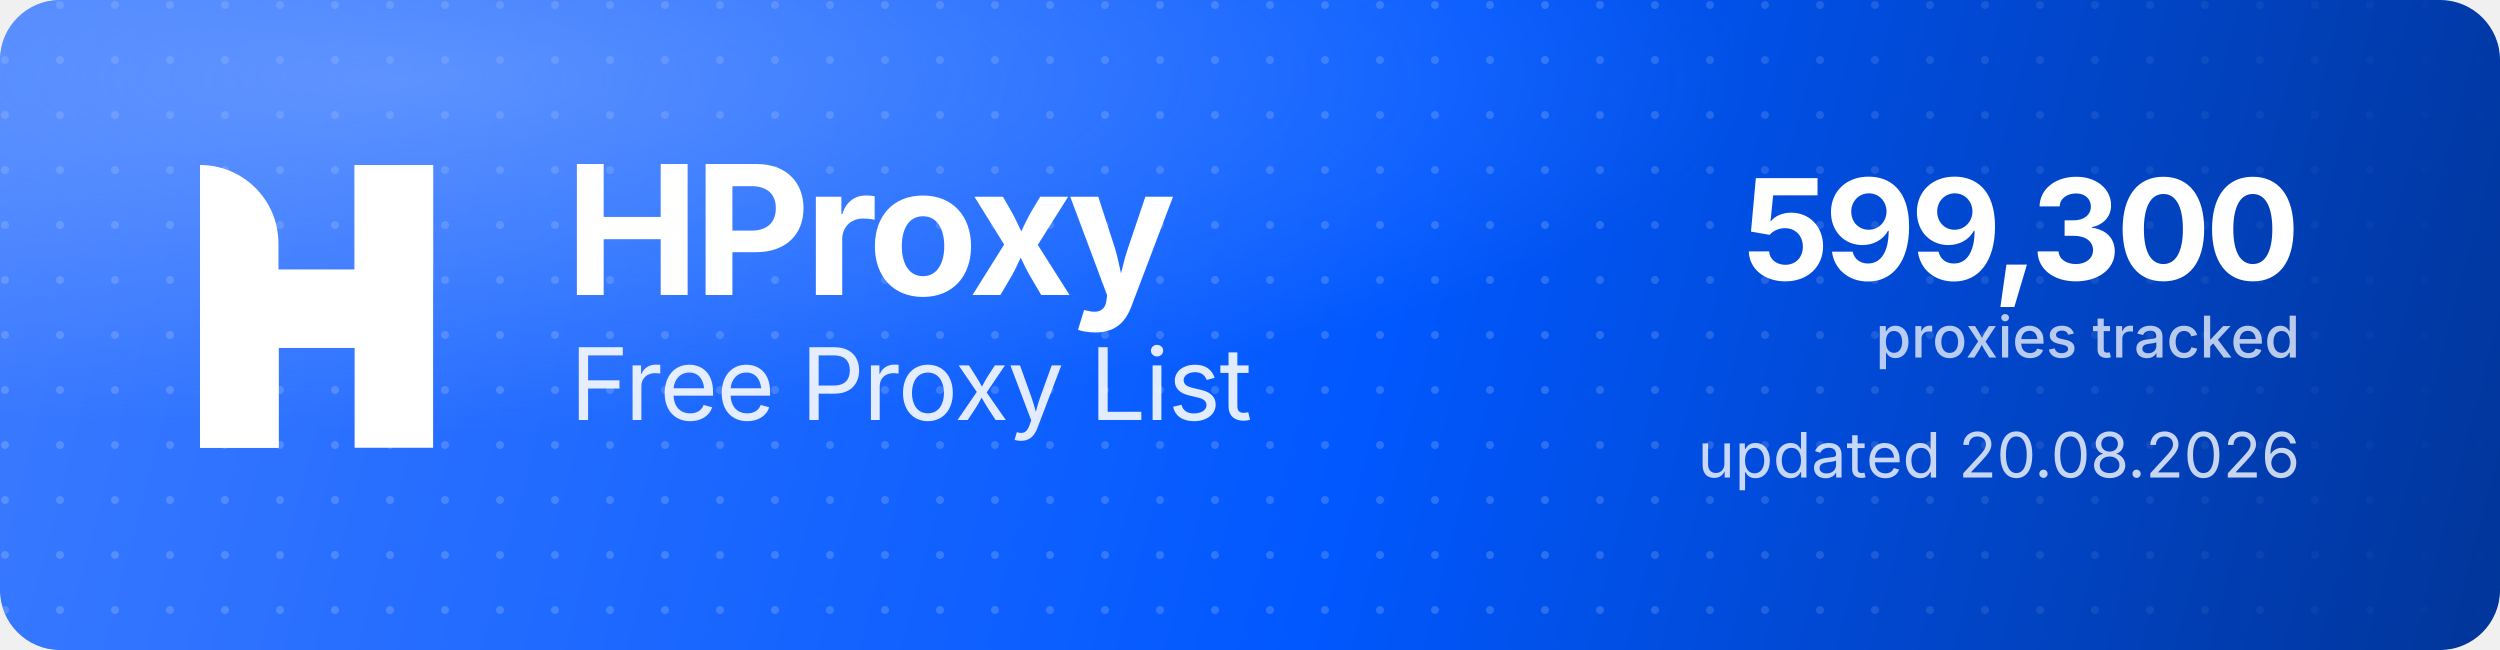
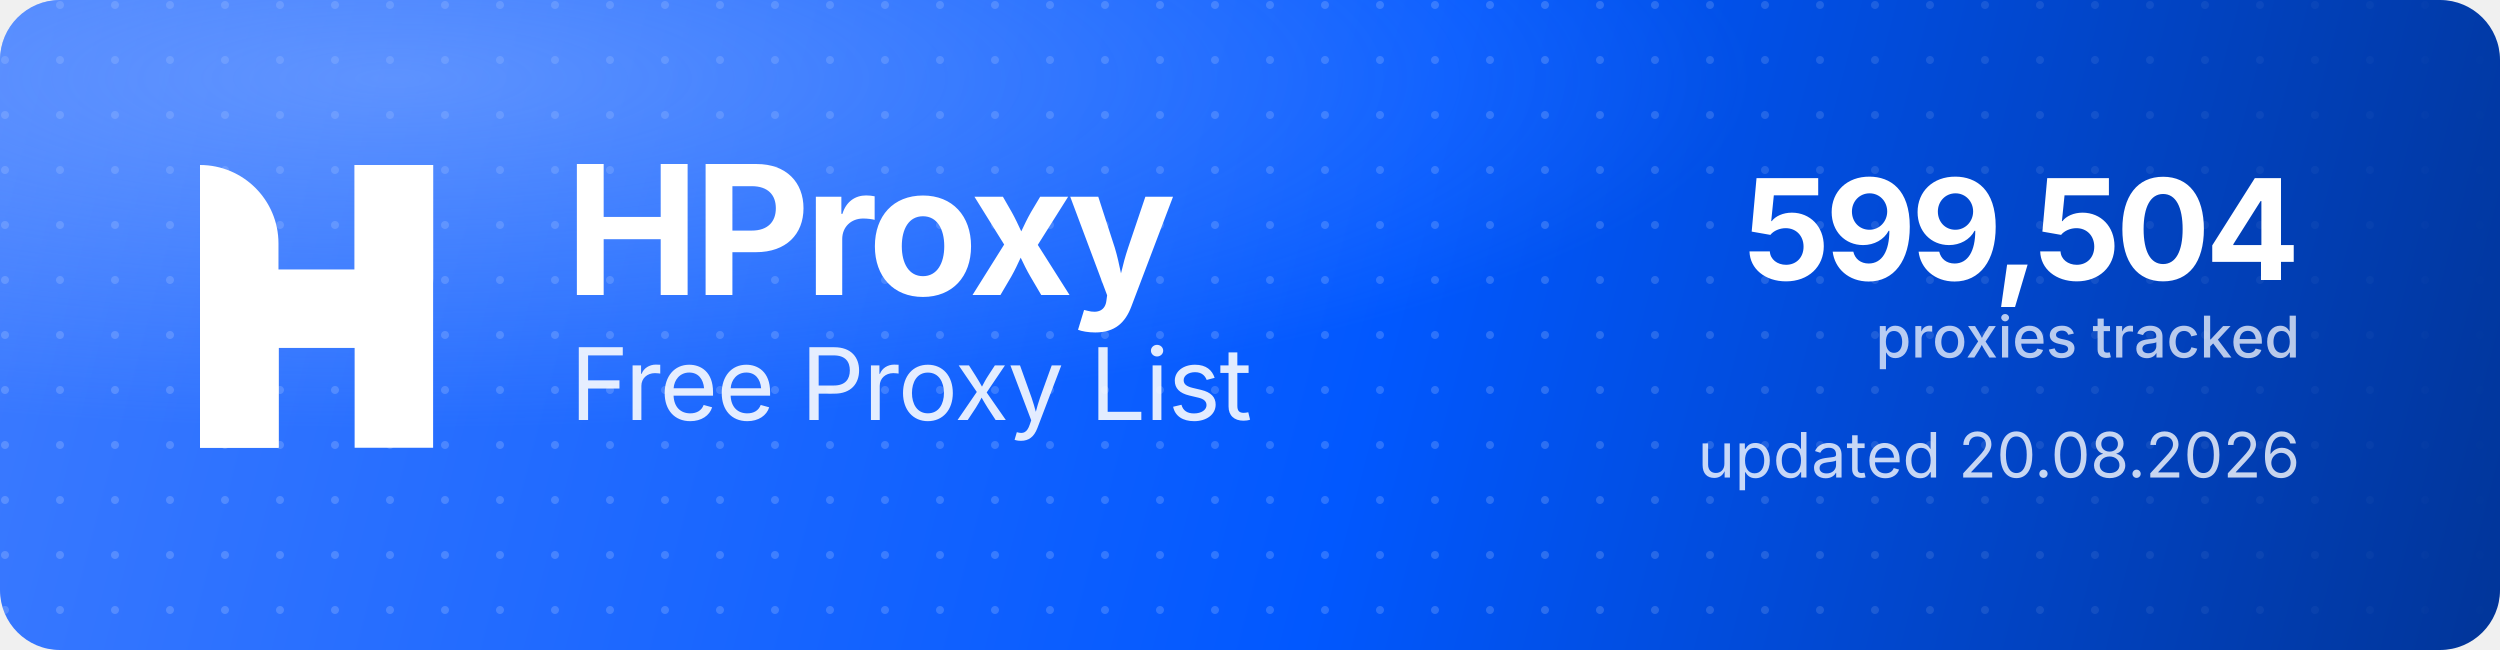
<svg xmlns="http://www.w3.org/2000/svg" width="1000" height="260" viewBox="0 0 1000 260" role="img" aria-label="HProxy Free Proxy List">
  <defs>
    <linearGradient id="hp-bg" x1="0" y1="0" x2="1000" y2="260" gradientUnits="userSpaceOnUse">
      <stop offset="0" stop-color="#3D7BFF" />
      <stop offset="0.55" stop-color="#0158FF" />
      <stop offset="1" stop-color="#013599" />
    </linearGradient>
    <radialGradient id="hp-glow" cx="0.16" cy="0.12" r="0.9">
      <stop offset="0" stop-color="#8FB4FF" stop-opacity="0.5" />
      <stop offset="0.6" stop-color="#8FB4FF" stop-opacity="0" />
    </radialGradient>
    <pattern id="hp-dots" width="22" height="22" patternUnits="userSpaceOnUse">
      <circle cx="2" cy="2" r="1.6" fill="#FFFFFF" fill-opacity="0.17" />
    </pattern>
    <linearGradient id="hp-dot-fade" x1="0" y1="0" x2="1000" y2="0" gradientUnits="userSpaceOnUse">
      <stop offset="0" stop-color="#FFFFFF" stop-opacity="1" />
      <stop offset="0.62" stop-color="#FFFFFF" stop-opacity="1" />
      <stop offset="1" stop-color="#FFFFFF" stop-opacity="0" />
    </linearGradient>
    <mask id="hp-dot-mask">
      <rect width="1000" height="260" fill="url(#hp-dot-fade)" />
    </mask>
  </defs>
  <rect width="1000" height="260" rx="24" fill="url(#hp-bg)" />
  <rect width="1000" height="260" rx="24" fill="url(#hp-dots)" mask="url(#hp-dot-mask)" />
  <rect width="1000" height="260" rx="24" fill="url(#hp-glow)" />
  <g transform="translate(80,66) scale(4.35)" fill="#FFFFFF">
    <path d="M0 0V0C3.985 0 7.216 3.231 7.216 7.216V26H0V0Z" />
    <rect x="14.219" width="7.216" height="26" />
    <path d="M7.235 26H0V15.971C0 12.455 2.851 9.604 6.367 9.604H14.22V0H21.437V10.453C21.437 13.97 18.586 16.82 15.069 16.82H7.235V26Z" />
  </g>
  <text x="226" y="118" font-family="'Geist','Inter','Segoe UI',system-ui,-apple-system,Helvetica,Arial,sans-serif" font-size="72" font-weight="700" letter-spacing="-2.3" fill="#FFFFFF">HProxy</text>
  <text x="228" y="168" font-family="'Geist','Inter','Segoe UI',system-ui,-apple-system,Helvetica,Arial,sans-serif" font-size="40" font-weight="400" letter-spacing="-0.5" fill="#FFFFFF" fill-opacity="0.88">Free Proxy List</text>
-   <text x="920" y="112" text-anchor="end" font-family="'Geist','Inter','Segoe UI',system-ui,-apple-system,Helvetica,Arial,sans-serif" font-size="56" font-weight="700" letter-spacing="-2" fill="#FFFFFF">599,300</text>
+   <text x="920" y="112" text-anchor="end" font-family="'Geist','Inter','Segoe UI',system-ui,-apple-system,Helvetica,Arial,sans-serif" font-size="56" font-weight="700" letter-spacing="-2" fill="#FFFFFF">599,504</text>
  <text x="920" y="143" text-anchor="end" font-family="'Geist','Inter','Segoe UI',system-ui,-apple-system,Helvetica,Arial,sans-serif" font-size="23" font-weight="500" fill="#FFFFFF" fill-opacity="0.72">proxies tracked</text>
  <text x="920" y="191" text-anchor="end" font-family="'Geist','Inter','Segoe UI',system-ui,-apple-system,Helvetica,Arial,sans-serif" font-size="25" font-weight="400" fill="#FFFFFF" fill-opacity="0.78">updated 20.08.2026</text>
</svg>
